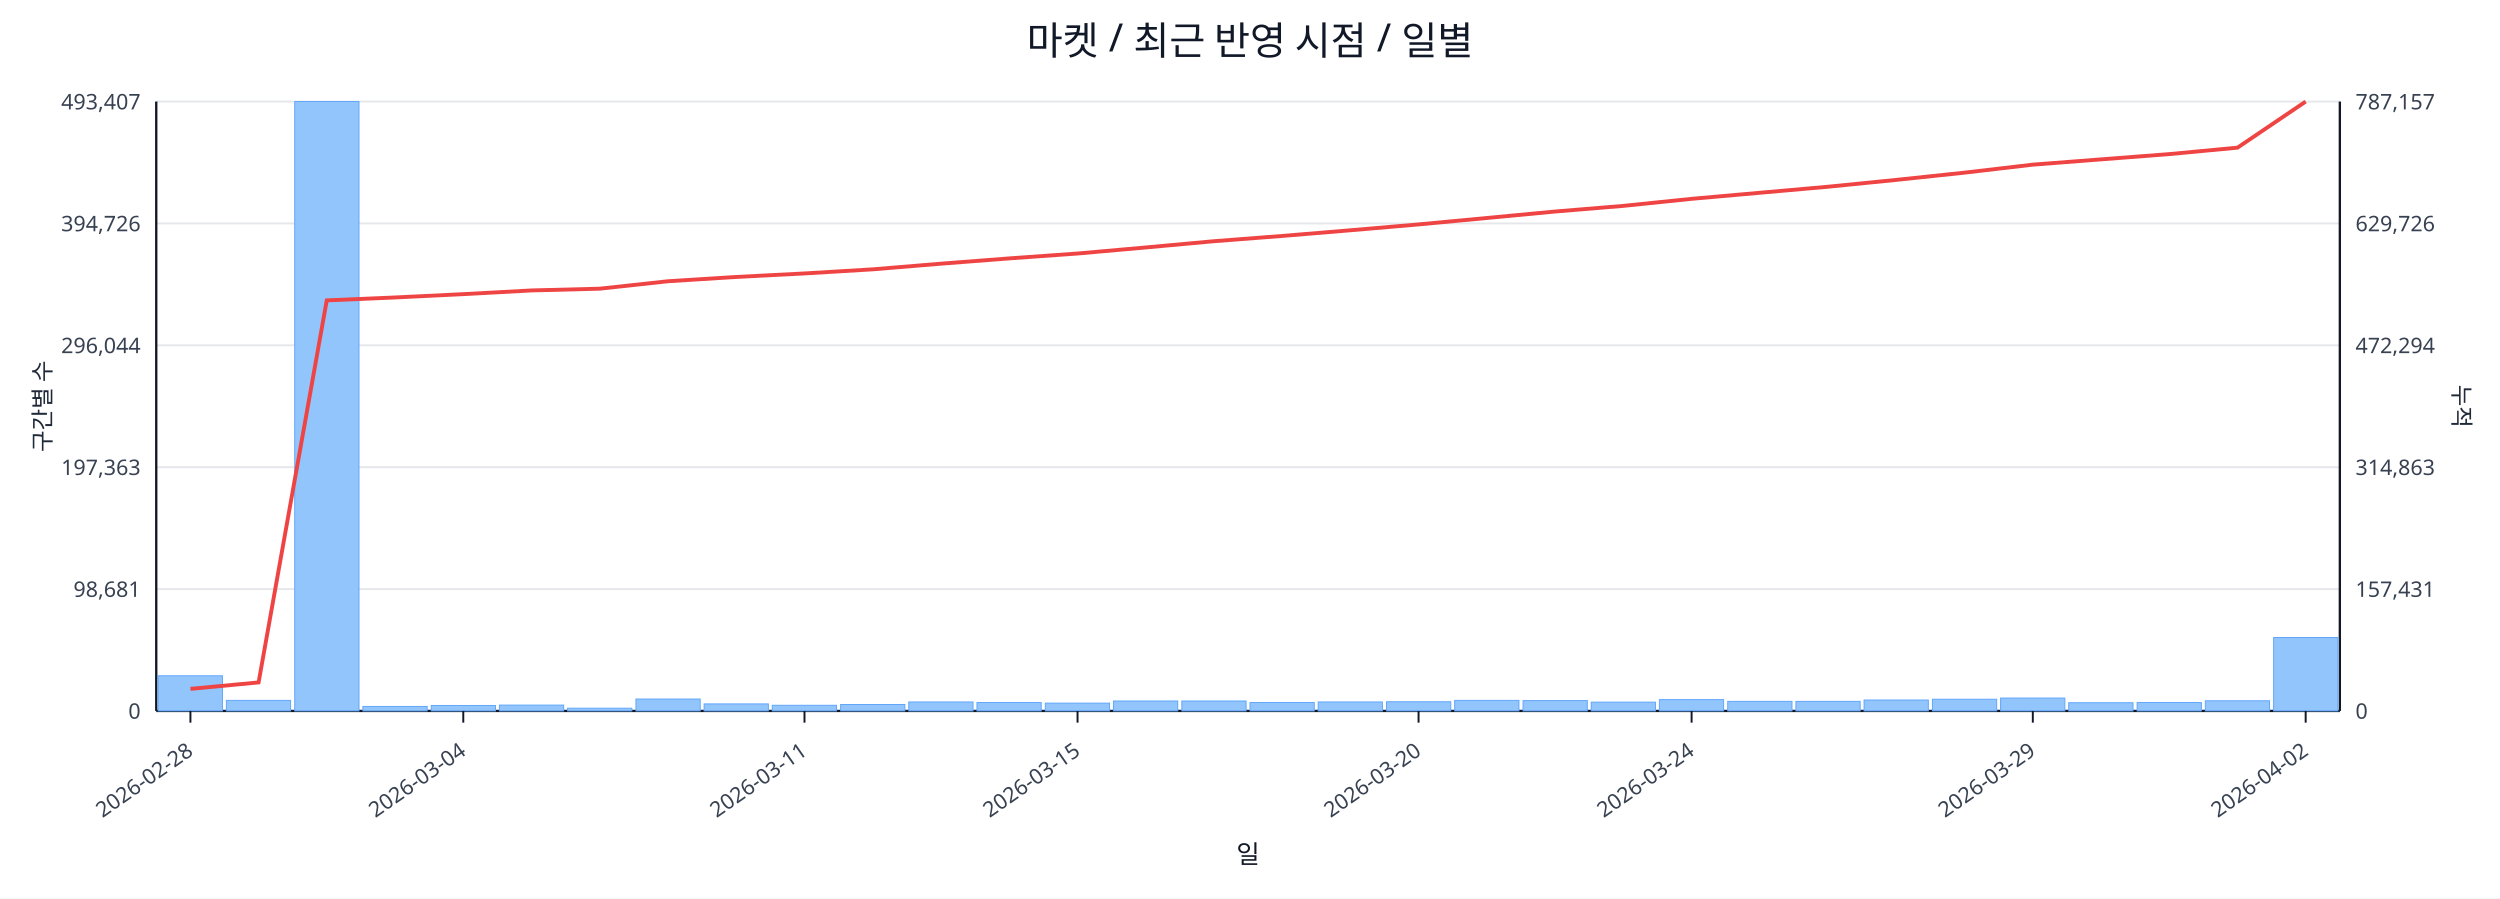
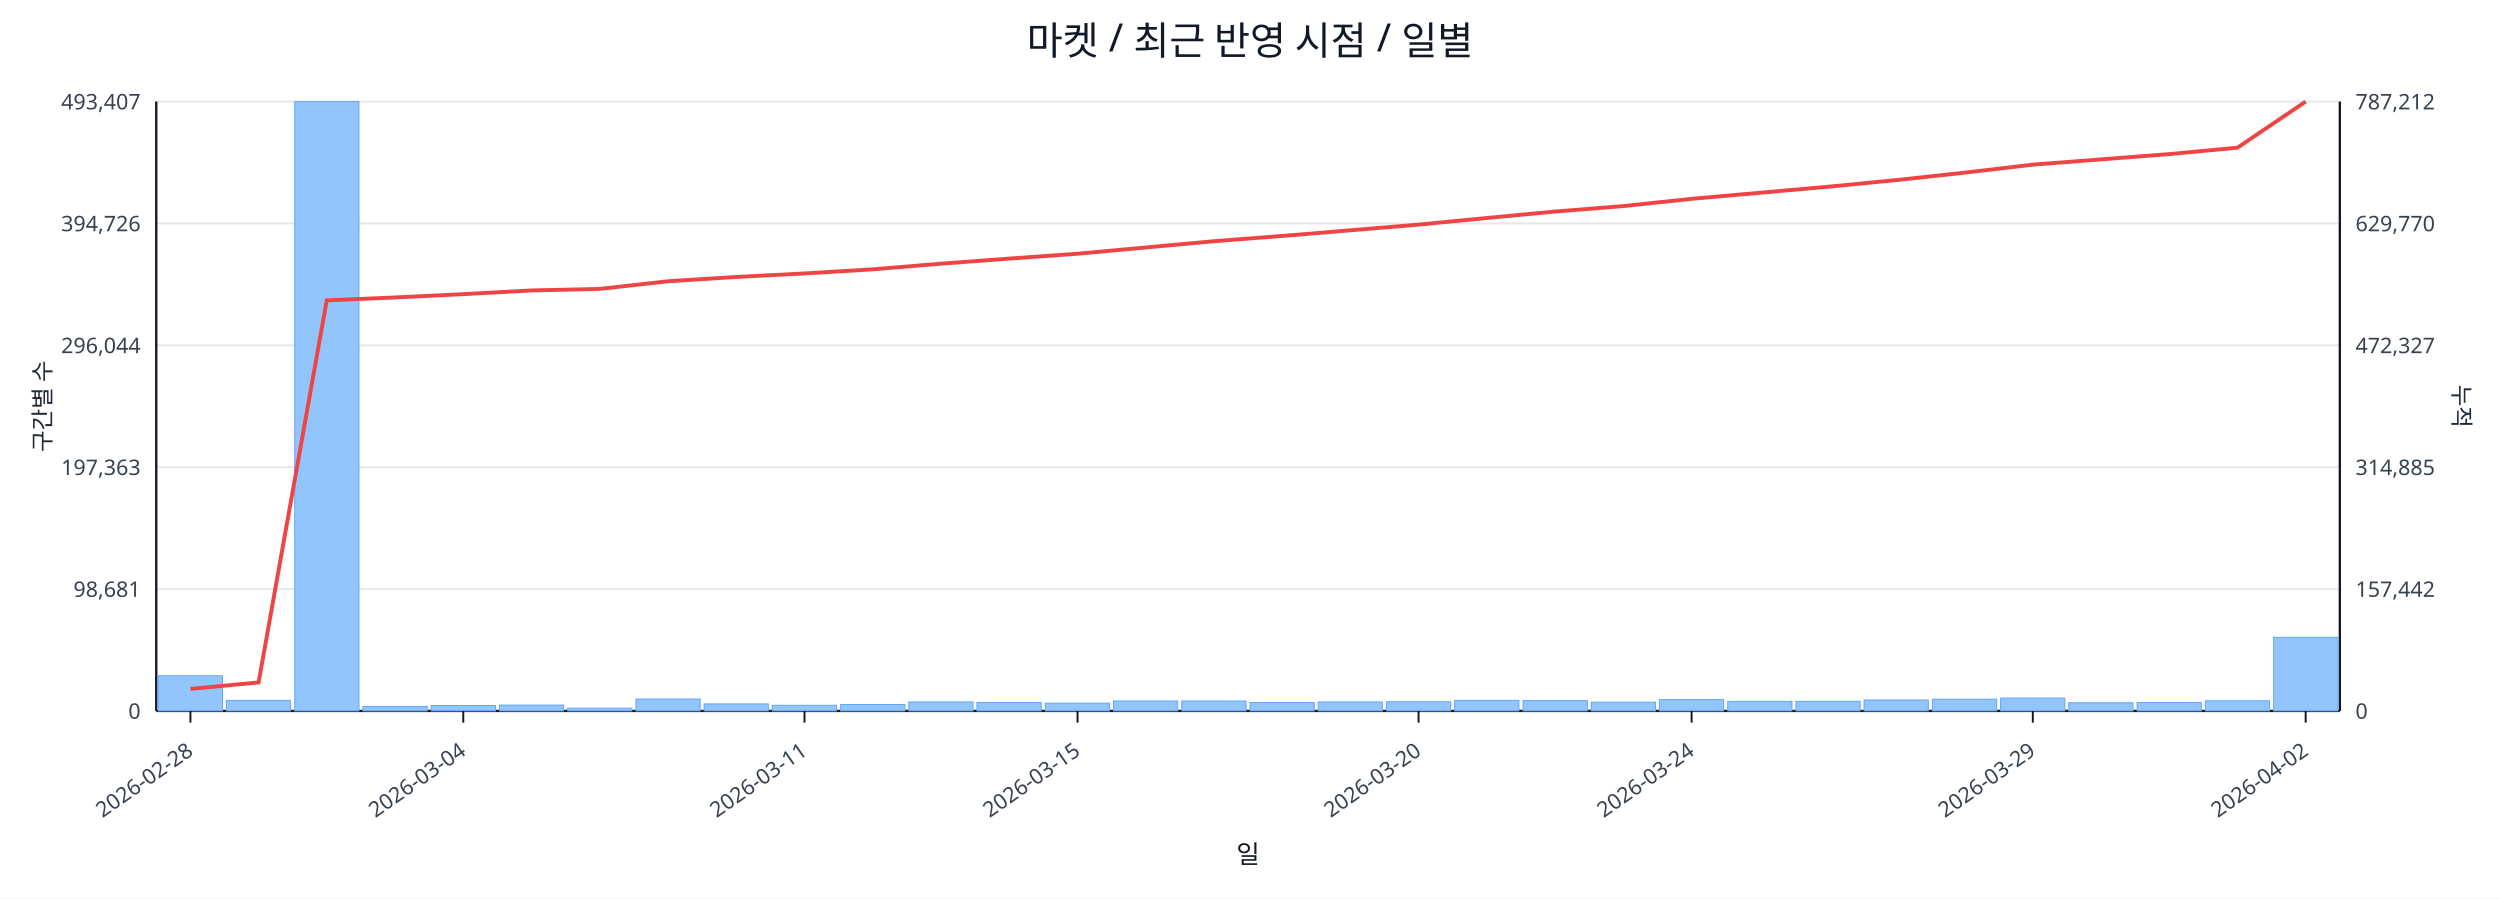
<svg xmlns="http://www.w3.org/2000/svg" width="1280" height="460" viewBox="0 0 1280 460">
  <rect x="0" y="0" width="100%" height="100%" fill="#ffffff" />
  <text x="640.0" y="28" font-size="20" text-anchor="middle" font-family="sans-serif" fill="#111827">마켓 / 최근 반영 시점 / 일별</text>
  <line x1="80.0" y1="52.0" x2="1198.0" y2="52.0" stroke="#e5e7eb" stroke-width="1" />
  <text x="72.0" y="56.0" font-size="11" text-anchor="end" font-family="sans-serif" fill="#374151">493,407</text>
-   <text x="1206.0" y="56.0" font-size="11" text-anchor="start" font-family="sans-serif" fill="#374151">787,157</text>
+   <text x="1206.0" y="56.0" font-size="11" text-anchor="start" font-family="sans-serif" fill="#374151">787,212</text>
  <line x1="80.0" y1="114.4" x2="1198.0" y2="114.4" stroke="#e5e7eb" stroke-width="1" />
  <text x="72.0" y="118.4" font-size="11" text-anchor="end" font-family="sans-serif" fill="#374151">394,726</text>
-   <text x="1206.0" y="118.4" font-size="11" text-anchor="start" font-family="sans-serif" fill="#374151">629,726</text>
+   <text x="1206.0" y="118.4" font-size="11" text-anchor="start" font-family="sans-serif" fill="#374151">629,770</text>
  <line x1="80.0" y1="176.8" x2="1198.0" y2="176.8" stroke="#e5e7eb" stroke-width="1" />
  <text x="72.0" y="180.8" font-size="11" text-anchor="end" font-family="sans-serif" fill="#374151">296,044</text>
-   <text x="1206.0" y="180.8" font-size="11" text-anchor="start" font-family="sans-serif" fill="#374151">472,294</text>
+   <text x="1206.0" y="180.8" font-size="11" text-anchor="start" font-family="sans-serif" fill="#374151">472,327</text>
  <line x1="80.0" y1="239.2" x2="1198.0" y2="239.2" stroke="#e5e7eb" stroke-width="1" />
  <text x="72.0" y="243.2" font-size="11" text-anchor="end" font-family="sans-serif" fill="#374151">197,363</text>
-   <text x="1206.0" y="243.2" font-size="11" text-anchor="start" font-family="sans-serif" fill="#374151">314,863</text>
+   <text x="1206.0" y="243.2" font-size="11" text-anchor="start" font-family="sans-serif" fill="#374151">314,885</text>
  <line x1="80.0" y1="301.6" x2="1198.0" y2="301.6" stroke="#e5e7eb" stroke-width="1" />
  <text x="72.0" y="305.6" font-size="11" text-anchor="end" font-family="sans-serif" fill="#374151">98,681</text>
-   <text x="1206.0" y="305.6" font-size="11" text-anchor="start" font-family="sans-serif" fill="#374151">157,431</text>
+   <text x="1206.0" y="305.6" font-size="11" text-anchor="start" font-family="sans-serif" fill="#374151">157,442</text>
  <line x1="80.0" y1="364.0" x2="1198.0" y2="364.0" stroke="#e5e7eb" stroke-width="1" />
  <text x="72.0" y="368.0" font-size="11" text-anchor="end" font-family="sans-serif" fill="#374151">0</text>
  <text x="1206.0" y="368.0" font-size="11" text-anchor="start" font-family="sans-serif" fill="#374151">0</text>
  <line x1="80.0" y1="364.0" x2="1198.0" y2="364.0" stroke="#111827" stroke-width="1.2" />
  <line x1="80.0" y1="52.0" x2="80.0" y2="364.0" stroke="#111827" stroke-width="1.2" />
  <line x1="1198.0" y1="52.0" x2="1198.0" y2="364.0" stroke="#111827" stroke-width="1.2" />
  <rect x="81.0" y="346.0" width="32.9" height="18.0" fill="#93c5fd" stroke="#60a5fa" stroke-width="0.5" />
  <rect x="115.9" y="358.6" width="32.9" height="5.4" fill="#93c5fd" stroke="#60a5fa" stroke-width="0.5" />
  <rect x="150.9" y="52.0" width="32.9" height="312.0" fill="#93c5fd" stroke="#60a5fa" stroke-width="0.5" />
  <rect x="185.8" y="361.7" width="32.9" height="2.3" fill="#93c5fd" stroke="#60a5fa" stroke-width="0.5" />
  <rect x="220.8" y="361.2" width="32.9" height="2.8" fill="#93c5fd" stroke="#60a5fa" stroke-width="0.5" />
  <rect x="255.7" y="361.0" width="32.9" height="3.0" fill="#93c5fd" stroke="#60a5fa" stroke-width="0.5" />
  <rect x="290.6" y="362.6" width="32.9" height="1.4" fill="#93c5fd" stroke="#60a5fa" stroke-width="0.5" />
  <rect x="325.6" y="357.9" width="32.9" height="6.1" fill="#93c5fd" stroke="#60a5fa" stroke-width="0.5" />
  <rect x="360.5" y="360.4" width="32.9" height="3.6" fill="#93c5fd" stroke="#60a5fa" stroke-width="0.5" />
  <rect x="395.4" y="361.1" width="32.9" height="2.9" fill="#93c5fd" stroke="#60a5fa" stroke-width="0.5" />
  <rect x="430.4" y="360.7" width="32.9" height="3.3" fill="#93c5fd" stroke="#60a5fa" stroke-width="0.5" />
  <rect x="465.3" y="359.4" width="32.9" height="4.6" fill="#93c5fd" stroke="#60a5fa" stroke-width="0.5" />
  <rect x="500.2" y="359.7" width="32.9" height="4.3" fill="#93c5fd" stroke="#60a5fa" stroke-width="0.5" />
  <rect x="535.2" y="360.0" width="32.9" height="4.0" fill="#93c5fd" stroke="#60a5fa" stroke-width="0.5" />
  <rect x="570.1" y="358.9" width="32.9" height="5.1" fill="#93c5fd" stroke="#60a5fa" stroke-width="0.5" />
  <rect x="605.1" y="358.9" width="32.9" height="5.1" fill="#93c5fd" stroke="#60a5fa" stroke-width="0.5" />
  <rect x="640.0" y="359.7" width="32.9" height="4.3" fill="#93c5fd" stroke="#60a5fa" stroke-width="0.5" />
  <rect x="674.9" y="359.4" width="32.9" height="4.6" fill="#93c5fd" stroke="#60a5fa" stroke-width="0.5" />
  <rect x="709.9" y="359.3" width="32.9" height="4.7" fill="#93c5fd" stroke="#60a5fa" stroke-width="0.5" />
  <rect x="744.8" y="358.6" width="32.9" height="5.4" fill="#93c5fd" stroke="#60a5fa" stroke-width="0.5" />
  <rect x="779.8" y="358.7" width="32.9" height="5.3" fill="#93c5fd" stroke="#60a5fa" stroke-width="0.5" />
  <rect x="814.7" y="359.5" width="32.9" height="4.5" fill="#93c5fd" stroke="#60a5fa" stroke-width="0.5" />
  <rect x="849.6" y="358.2" width="32.9" height="5.8" fill="#93c5fd" stroke="#60a5fa" stroke-width="0.5" />
  <rect x="884.6" y="359.1" width="32.9" height="4.9" fill="#93c5fd" stroke="#60a5fa" stroke-width="0.5" />
  <rect x="919.5" y="359.1" width="32.9" height="4.9" fill="#93c5fd" stroke="#60a5fa" stroke-width="0.5" />
  <rect x="954.4" y="358.4" width="32.9" height="5.6" fill="#93c5fd" stroke="#60a5fa" stroke-width="0.5" />
  <rect x="989.4" y="358.0" width="32.9" height="6.0" fill="#93c5fd" stroke="#60a5fa" stroke-width="0.5" />
  <rect x="1024.3" y="357.4" width="32.9" height="6.6" fill="#93c5fd" stroke="#60a5fa" stroke-width="0.5" />
  <rect x="1059.2" y="359.8" width="32.9" height="4.2" fill="#93c5fd" stroke="#60a5fa" stroke-width="0.5" />
  <rect x="1094.2" y="359.7" width="32.9" height="4.3" fill="#93c5fd" stroke="#60a5fa" stroke-width="0.5" />
  <rect x="1129.1" y="358.8" width="32.9" height="5.2" fill="#93c5fd" stroke="#60a5fa" stroke-width="0.5" />
-   <rect x="1164.1" y="326.4" width="32.9" height="37.6" fill="#93c5fd" stroke="#60a5fa" stroke-width="0.5" />
-   <polyline fill="none" stroke="#ef4444" stroke-width="2" points="97.5,352.7 132.4,349.4 167.3,153.8 202.3,152.3 237.2,150.6 272.2,148.7 307.1,147.8 342.0,144.0 377.0,141.8 411.9,140.0 446.8,137.9 481.8,135.0 516.7,132.3 551.7,129.8 586.6,126.7 621.5,123.5 656.5,120.8 691.4,117.9 726.3,114.9 761.3,111.6 796.2,108.3 831.2,105.4 866.1,101.8 901.0,98.7 936.0,95.6 970.9,92.1 1005.8,88.4 1040.8,84.3 1075.7,81.6 1110.7,78.9 1145.6,75.6 1180.5,52.0" />
+   <rect x="1164.1" y="326.3" width="32.9" height="37.7" fill="#93c5fd" stroke="#60a5fa" stroke-width="0.5" />
+   <polyline fill="none" stroke="#ef4444" stroke-width="2" points="97.5,352.7 132.4,349.4 167.3,153.8 202.3,152.3 237.2,150.6 272.2,148.7 307.1,147.9 342.0,144.0 377.0,141.8 411.9,140.0 446.8,137.9 481.8,135.0 516.7,132.4 551.7,129.9 586.6,126.7 621.5,123.5 656.5,120.8 691.4,117.9 726.3,115.0 761.3,111.6 796.2,108.3 831.2,105.5 866.1,101.8 901.0,98.7 936.0,95.6 970.9,92.2 1005.8,88.4 1040.8,84.3 1075.7,81.6 1110.7,78.9 1145.6,75.6 1180.5,52.0" />
  <line x1="97.5" y1="364.0" x2="97.5" y2="370.0" stroke="#111827" stroke-width="1" />
  <text x="99.5" y="386.0" font-size="11" text-anchor="end" transform="rotate(-35 99.5 386.0)" font-family="sans-serif" fill="#374151">2026-02-28</text>
  <line x1="237.2" y1="364.0" x2="237.2" y2="370.0" stroke="#111827" stroke-width="1" />
  <text x="239.2" y="386.0" font-size="11" text-anchor="end" transform="rotate(-35 239.2 386.0)" font-family="sans-serif" fill="#374151">2026-03-04</text>
  <line x1="411.9" y1="364.0" x2="411.9" y2="370.0" stroke="#111827" stroke-width="1" />
  <text x="413.9" y="386.0" font-size="11" text-anchor="end" transform="rotate(-35 413.9 386.0)" font-family="sans-serif" fill="#374151">2026-03-11</text>
  <line x1="551.7" y1="364.0" x2="551.7" y2="370.0" stroke="#111827" stroke-width="1" />
  <text x="553.7" y="386.0" font-size="11" text-anchor="end" transform="rotate(-35 553.7 386.0)" font-family="sans-serif" fill="#374151">2026-03-15</text>
  <line x1="726.3" y1="364.0" x2="726.3" y2="370.0" stroke="#111827" stroke-width="1" />
  <text x="728.3" y="386.0" font-size="11" text-anchor="end" transform="rotate(-35 728.3 386.0)" font-family="sans-serif" fill="#374151">2026-03-20</text>
  <line x1="866.1" y1="364.0" x2="866.1" y2="370.0" stroke="#111827" stroke-width="1" />
  <text x="868.1" y="386.0" font-size="11" text-anchor="end" transform="rotate(-35 868.1 386.0)" font-family="sans-serif" fill="#374151">2026-03-24</text>
  <line x1="1040.8" y1="364.0" x2="1040.8" y2="370.0" stroke="#111827" stroke-width="1" />
  <text x="1042.8" y="386.0" font-size="11" text-anchor="end" transform="rotate(-35 1042.8 386.0)" font-family="sans-serif" fill="#374151">2026-03-29</text>
  <line x1="1180.5" y1="364.0" x2="1180.5" y2="370.0" stroke="#111827" stroke-width="1" />
  <text x="1182.5" y="386.0" font-size="11" text-anchor="end" transform="rotate(-35 1182.5 386.0)" font-family="sans-serif" fill="#374151">2026-04-02</text>
  <text x="26" y="208.0" font-size="12" transform="rotate(-90 26 208.0)" text-anchor="middle" font-family="sans-serif" fill="#1f2937">구간별 수</text>
  <text x="1256.0" y="208.0" font-size="12" transform="rotate(90 1256.0 208.0)" text-anchor="middle" font-family="sans-serif" fill="#1f2937">누적</text>
  <text x="639.0" y="442.0" font-size="13" text-anchor="middle" font-family="sans-serif" fill="#111827">일</text>
</svg>
